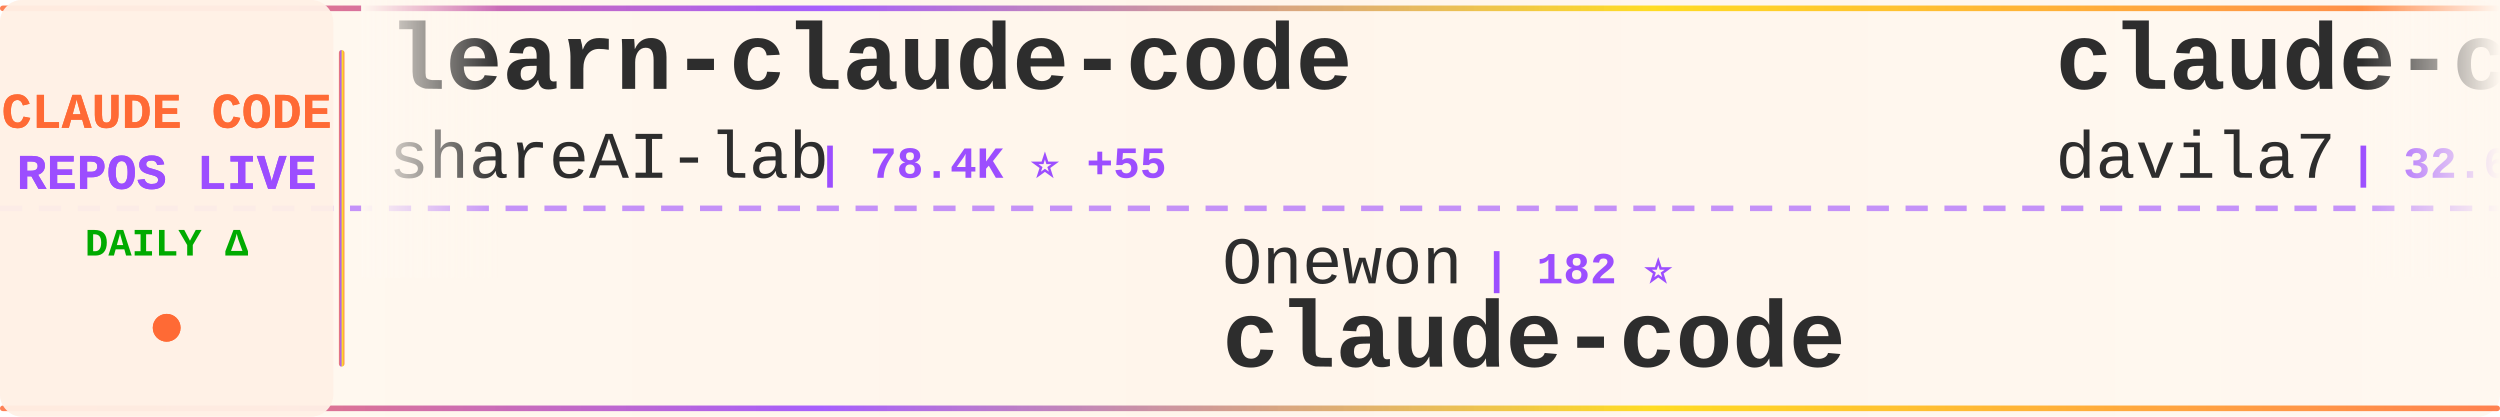
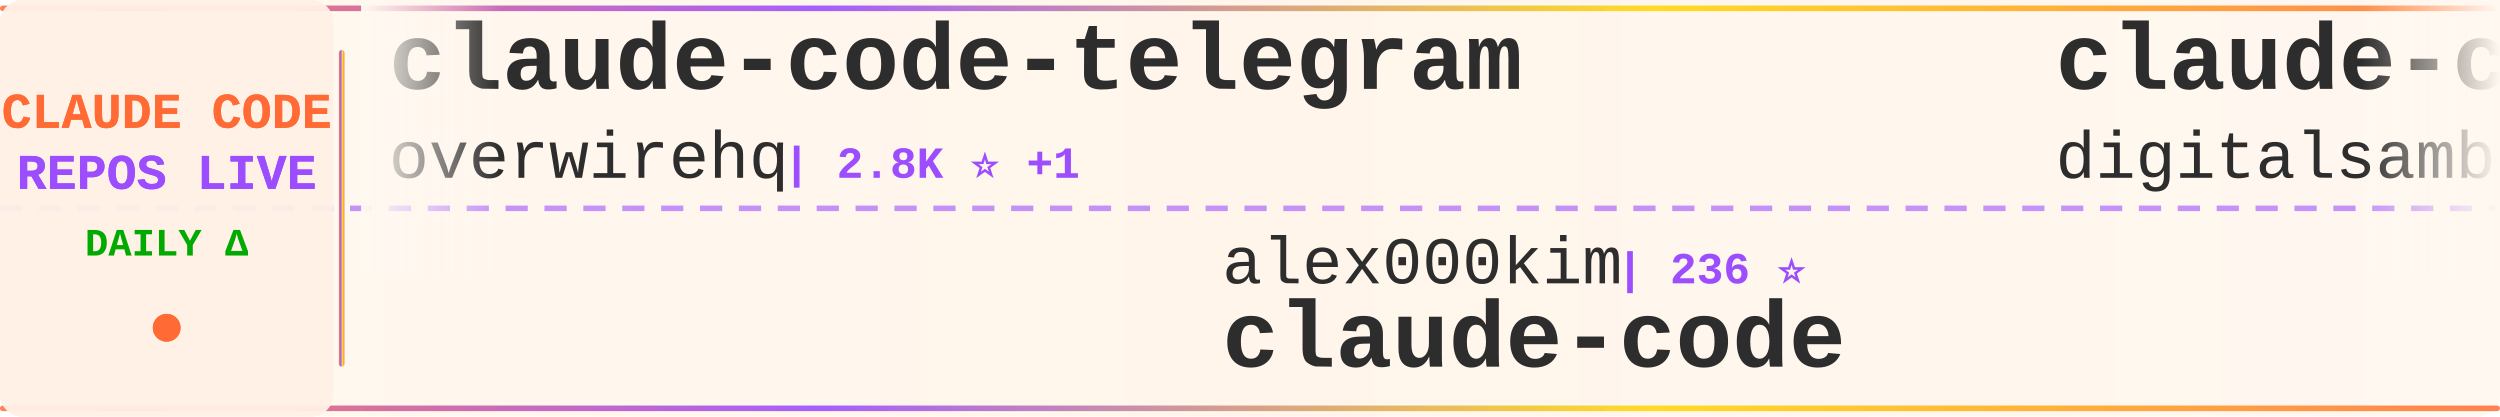
<svg xmlns="http://www.w3.org/2000/svg" width="900" height="150">
  <defs>
    <linearGradient id="tickerBg" x1="0%" y1="0%" x2="100%" y2="0%">
      <stop offset="0%" style="stop-color:#fff8f0;stop-opacity:0.98" />
      <stop offset="50%" style="stop-color:#fff5eb;stop-opacity:1" />
      <stop offset="100%" style="stop-color:#fff8f0;stop-opacity:0.98" />
    </linearGradient>
    <linearGradient id="borderGrad" x1="0%" y1="0%" x2="100%" y2="0%">
      <stop offset="0%" style="stop-color:#FF6B35;stop-opacity:0.85">
        <animate attributeName="stop-opacity" values="0.85;1;0.85" dur="2s" repeatCount="indefinite" />
      </stop>
      <stop offset="33%" style="stop-color:#9C4EFF;stop-opacity:0.9">
        <animate attributeName="stop-opacity" values="0.9;1;0.9" dur="2.2s" repeatCount="indefinite" />
      </stop>
      <stop offset="66%" style="stop-color:#FFD700;stop-opacity:0.85">
        <animate attributeName="stop-opacity" values="0.85;1;0.85" dur="1.8s" repeatCount="indefinite" />
      </stop>
      <stop offset="100%" style="stop-color:#FF6B35;stop-opacity:0.85">
        <animate attributeName="stop-opacity" values="0.85;1;0.85" dur="2s" repeatCount="indefinite" />
      </stop>
    </linearGradient>
    <filter id="textGlow">
      <feGaussianBlur stdDeviation="0.15" result="coloredBlur" />
      <feMerge>
        <feMergeNode in="coloredBlur" />
        <feMergeNode in="SourceGraphic" />
      </feMerge>
    </filter>
    <filter id="metricGlow">
      <feGaussianBlur stdDeviation="0.2" result="coloredBlur" />
      <feMerge>
        <feMergeNode in="coloredBlur" />
        <feMergeNode in="SourceGraphic" />
      </feMerge>
    </filter>
    <linearGradient id="leftFade" x1="0%" y1="0%" x2="100%" y2="0%">
      <stop offset="0%" style="stop-color:#fff8f0;stop-opacity:1" />
      <stop offset="100%" style="stop-color:#fff8f0;stop-opacity:0" />
    </linearGradient>
    <linearGradient id="rightFade" x1="0%" y1="0%" x2="100%" y2="0%">
      <stop offset="0%" style="stop-color:#fff8f0;stop-opacity:0" />
      <stop offset="100%" style="stop-color:#fff8f0;stop-opacity:1" />
    </linearGradient>
  </defs>
  <rect width="900" height="150" fill="url(#tickerBg)" rx="8" />
  <rect x="0" y="2" width="900" height="2" fill="url(#borderGrad)" rx="1" />
  <rect x="0" y="146" width="900" height="2" fill="url(#borderGrad)" rx="1" />
  <line x1="0" y1="75" x2="900" y2="75" stroke="#9C4EFF" stroke-width="2" stroke-dasharray="8 6" opacity="0.6" />
  <rect x="0" y="0" width="120" height="150" fill="#fff0e6" opacity="0.95" rx="8" />
  <text x="60" y="46" font-family="'Courier New', monospace" font-size="18" font-weight="bold" fill="#FF6B35" text-anchor="middle" filter="url(#textGlow)">
    CLAUDE CODE
  </text>
  <text x="60" y="68" font-family="'Courier New', monospace" font-size="18" font-weight="bold" fill="#9C4EFF" text-anchor="middle" filter="url(#textGlow)">
    REPOS LIVE
  </text>
  <text x="60" y="92" font-family="'Courier New', monospace" font-size="14" font-weight="bold" fill="#00aa00" text-anchor="middle">
    DAILY Δ
  </text>
  <circle cx="60" cy="118" r="5" fill="#FF6B35" filter="url(#metricGlow)">
    <animate attributeName="r" values="4;6;4" dur="1.5s" repeatCount="indefinite" />
    <animate attributeName="opacity" values="0.6;1;0.6" dur="1.5s" repeatCount="indefinite" />
  </circle>
  <rect x="122" y="18" width="2" height="114" fill="url(#borderGrad)" rx="1" />
  <clipPath id="tickerClip">
    <rect x="130" y="0" width="770" height="150" />
  </clipPath>
  <g clip-path="url(#tickerClip)">
    <g id="tickerItems">
      <animateTransform attributeName="transform" attributeType="XML" type="translate" from="0 0" to="-3000 0" dur="54s" repeatCount="indefinite" />
      <g transform="translate(0, 0)">
-         <text x="140" y="32" font-family="'Courier New', monospace" font-size="34" font-weight="bold" fill="#2d2d2d">learn-claude-code</text>
-         <text x="140" y="64" font-family="'Courier New', monospace" font-size="24" font-weight="normal" fill="#2d2d2d" opacity="1.0">shareAI-lab</text>
-         <text x="294" y="64" font-family="'Courier New', monospace" font-size="16" font-weight="bold" fill="#9C4EFF"> | 78.4K ⭐ +55</text>
+         <text x="140" y="32" font-family="'Courier New', monospace" font-size="34" font-weight="bold" fill="#2d2d2d">claude-code-telegram</text>
+         <text x="140" y="64" font-family="'Courier New', monospace" font-size="24" font-weight="normal" fill="#2d2d2d" opacity="1.0">overwirehq</text>
+         <text x="282" y="64" font-family="'Courier New', monospace" font-size="16" font-weight="bold" fill="#9C4EFF"> | 2.8K ⭐ +1</text>
      </g>
      <g transform="translate(300, 0)">
-         <text x="140" y="102" font-family="'Courier New', monospace" font-size="24" font-weight="normal" fill="#2d2d2d" opacity="1.0">Onewon</text>
-         <text x="234" y="102" font-family="'Courier New', monospace" font-size="16" font-weight="bold" fill="#9C4EFF"> | 182 ⭐</text>
+         <text x="140" y="102" font-family="'Courier New', monospace" font-size="24" font-weight="normal" fill="#2d2d2d" opacity="1.0">alex000kim</text>
+         <text x="282" y="102" font-family="'Courier New', monospace" font-size="16" font-weight="bold" fill="#9C4EFF"> | 236 ⭐</text>
        <text x="140" y="132" font-family="'Courier New', monospace" font-size="34" font-weight="bold" fill="#2d2d2d">claude-code</text>
      </g>
      <g transform="translate(600, 0)">
-         <text x="140" y="32" font-family="'Courier New', monospace" font-size="34" font-weight="bold" fill="#2d2d2d">claude-code-templates</text>
-         <text x="140" y="64" font-family="'Courier New', monospace" font-size="24" font-weight="normal" fill="#2d2d2d" opacity="1.0">davila7</text>
-         <text x="246" y="64" font-family="'Courier New', monospace" font-size="16" font-weight="bold" fill="#9C4EFF"> | 32.6K ⭐ +8</text>
+         <text x="140" y="32" font-family="'Courier New', monospace" font-size="34" font-weight="bold" fill="#2d2d2d">claude-code-video-toolki...</text>
+         <text x="140" y="64" font-family="'Courier New', monospace" font-size="24" font-weight="normal" fill="#2d2d2d" opacity="1.0">digitalsamba</text>
+         <text x="306" y="64" font-family="'Courier New', monospace" font-size="16" font-weight="bold" fill="#9C4EFF"> | 2.2K ⭐ +2</text>
      </g>
      <g transform="translate(900, 0)">
-         <text x="140" y="102" font-family="'Courier New', monospace" font-size="24" font-weight="normal" fill="#2d2d2d" opacity="1.0">ChinaSiro</text>
-         <text x="270" y="102" font-family="'Courier New', monospace" font-size="16" font-weight="bold" fill="#9C4EFF"> | 9.7K ⭐ +3</text>
-         <text x="140" y="132" font-family="'Courier New', monospace" font-size="34" font-weight="bold" fill="#2d2d2d">claude-code-sourcemap</text>
+         <text x="140" y="102" font-family="'Courier New', monospace" font-size="24" font-weight="normal" fill="#2d2d2d" opacity="1.0">777genius</text>
+         <text x="270" y="102" font-family="'Courier New', monospace" font-size="16" font-weight="bold" fill="#9C4EFF"> | 935 ⭐</text>
+         <text x="140" y="132" font-family="'Courier New', monospace" font-size="34" font-weight="bold" fill="#2d2d2d">claude-code-source-code</text>
      </g>
      <g transform="translate(1200, 0)">
-         <text x="140" y="32" font-family="'Courier New', monospace" font-size="34" font-weight="bold" fill="#2d2d2d">ClaudeCodeAgents</text>
-         <text x="140" y="64" font-family="'Courier New', monospace" font-size="24" font-weight="normal" fill="#2d2d2d" opacity="1.0">darcyegb</text>
-         <text x="258" y="64" font-family="'Courier New', monospace" font-size="16" font-weight="bold" fill="#9C4EFF"> | 773 ⭐</text>
+         <text x="140" y="32" font-family="'Courier New', monospace" font-size="34" font-weight="bold" fill="#2d2d2d">collection-claude-code-s...</text>
+         <text x="140" y="64" font-family="'Courier New', monospace" font-size="24" font-weight="normal" fill="#2d2d2d" opacity="1.0">chauncygu</text>
+         <text x="270" y="64" font-family="'Courier New', monospace" font-size="16" font-weight="bold" fill="#9C4EFF"> | 2.8K ⭐ +1</text>
      </g>
      <g transform="translate(1500, 0)">
-         <text x="140" y="102" font-family="'Courier New', monospace" font-size="24" font-weight="normal" fill="#2d2d2d" opacity="1.0">guanshan</text>
-         <text x="258" y="102" font-family="'Courier New', monospace" font-size="16" font-weight="bold" fill="#9C4EFF"> | 60 ⭐</text>
-         <text x="140" y="132" font-family="'Courier New', monospace" font-size="34" font-weight="bold" fill="#2d2d2d">ClaudeCode</text>
+         <text x="140" y="102" font-family="'Courier New', monospace" font-size="24" font-weight="normal" fill="#2d2d2d" opacity="1.0">OneRedOak</text>
+         <text x="270" y="102" font-family="'Courier New', monospace" font-size="16" font-weight="bold" fill="#9C4EFF"> | 3.9K ⭐ +1</text>
+         <text x="140" y="132" font-family="'Courier New', monospace" font-size="34" font-weight="bold" fill="#2d2d2d">claude-code-workflows</text>
      </g>
      <g transform="translate(1800, 0)">
-         <text x="140" y="32" font-family="'Courier New', monospace" font-size="34" font-weight="bold" fill="#2d2d2d">claude-code-source</text>
-         <text x="140" y="64" font-family="'Courier New', monospace" font-size="24" font-weight="normal" fill="#2d2d2d" opacity="1.0">JrCx7scC</text>
-         <text x="258" y="64" font-family="'Courier New', monospace" font-size="16" font-weight="bold" fill="#9C4EFF"> | 376 ⭐</text>
+         <text x="140" y="32" font-family="'Courier New', monospace" font-size="34" font-weight="bold" fill="#2d2d2d">claude-code-engineering</text>
+         <text x="140" y="64" font-family="'Courier New', monospace" font-size="24" font-weight="normal" fill="#2d2d2d" opacity="1.0">huangjia2019</text>
+         <text x="306" y="64" font-family="'Courier New', monospace" font-size="16" font-weight="bold" fill="#9C4EFF"> | 1.1K ⭐ -1</text>
      </g>
      <g transform="translate(2100, 0)">
-         <text x="140" y="102" font-family="'Courier New', monospace" font-size="24" font-weight="normal" fill="#2d2d2d" opacity="1.0">andrew-kramer-inno</text>
-         <text x="378" y="102" font-family="'Courier New', monospace" font-size="16" font-weight="bold" fill="#9C4EFF"> | 593 ⭐</text>
-         <text x="140" y="132" font-family="'Courier New', monospace" font-size="34" font-weight="bold" fill="#2d2d2d">claude-code-source-build</text>
+         <text x="140" y="102" font-family="'Courier New', monospace" font-size="24" font-weight="normal" fill="#2d2d2d" opacity="1.0">rohitg00</text>
+         <text x="258" y="102" font-family="'Courier New', monospace" font-size="16" font-weight="bold" fill="#9C4EFF"> | 2.7K ⭐</text>
+         <text x="140" y="132" font-family="'Courier New', monospace" font-size="34" font-weight="bold" fill="#2d2d2d">awesome-claude-code-tool...</text>
      </g>
      <g transform="translate(2400, 0)">
-         <text x="140" y="32" font-family="'Courier New', monospace" font-size="34" font-weight="bold" fill="#2d2d2d">claude-code-webui</text>
-         <text x="140" y="64" font-family="'Courier New', monospace" font-size="24" font-weight="normal" fill="#2d2d2d" opacity="1.0">sugyan</text>
-         <text x="234" y="64" font-family="'Courier New', monospace" font-size="16" font-weight="bold" fill="#9C4EFF"> | 1.1K ⭐</text>
+         <text x="140" y="32" font-family="'Courier New', monospace" font-size="34" font-weight="bold" fill="#2d2d2d">arcads-claude-code</text>
+         <text x="140" y="64" font-family="'Courier New', monospace" font-size="24" font-weight="normal" fill="#2d2d2d" opacity="1.0">krusemediallc</text>
+         <text x="318" y="64" font-family="'Courier New', monospace" font-size="16" font-weight="bold" fill="#9C4EFF"> | 1.6K ⭐</text>
      </g>
      <g transform="translate(2700, 0)">
-         <text x="140" y="102" font-family="'Courier New', monospace" font-size="24" font-weight="normal" fill="#2d2d2d" opacity="1.0">feiskyer</text>
-         <text x="258" y="102" font-family="'Courier New', monospace" font-size="16" font-weight="bold" fill="#9C4EFF"> | 1.7K ⭐</text>
-         <text x="140" y="132" font-family="'Courier New', monospace" font-size="34" font-weight="bold" fill="#2d2d2d">claude-code-settings</text>
+         <text x="140" y="102" font-family="'Courier New', monospace" font-size="24" font-weight="normal" fill="#2d2d2d" opacity="1.0">RishabhK103</text>
+         <text x="294" y="102" font-family="'Courier New', monospace" font-size="16" font-weight="bold" fill="#9C4EFF"> | 107 ⭐</text>
+         <text x="140" y="132" font-family="'Courier New', monospace" font-size="34" font-weight="bold" fill="#2d2d2d">claude-code</text>
      </g>
      <g transform="translate(3000, 0)">
-         <text x="140" y="32" font-family="'Courier New', monospace" font-size="34" font-weight="bold" fill="#2d2d2d">learn-claude-code</text>
-         <text x="140" y="64" font-family="'Courier New', monospace" font-size="24" font-weight="normal" fill="#2d2d2d" opacity="1.0">shareAI-lab</text>
-         <text x="294" y="64" font-family="'Courier New', monospace" font-size="16" font-weight="bold" fill="#9C4EFF"> | 78.4K ⭐ +55</text>
+         <text x="140" y="32" font-family="'Courier New', monospace" font-size="34" font-weight="bold" fill="#2d2d2d">claude-code-telegram</text>
+         <text x="140" y="64" font-family="'Courier New', monospace" font-size="24" font-weight="normal" fill="#2d2d2d" opacity="1.0">overwirehq</text>
+         <text x="282" y="64" font-family="'Courier New', monospace" font-size="16" font-weight="bold" fill="#9C4EFF"> | 2.8K ⭐ +1</text>
      </g>
      <g transform="translate(3300, 0)">
-         <text x="140" y="102" font-family="'Courier New', monospace" font-size="24" font-weight="normal" fill="#2d2d2d" opacity="1.0">Onewon</text>
-         <text x="234" y="102" font-family="'Courier New', monospace" font-size="16" font-weight="bold" fill="#9C4EFF"> | 182 ⭐</text>
+         <text x="140" y="102" font-family="'Courier New', monospace" font-size="24" font-weight="normal" fill="#2d2d2d" opacity="1.0">alex000kim</text>
+         <text x="282" y="102" font-family="'Courier New', monospace" font-size="16" font-weight="bold" fill="#9C4EFF"> | 236 ⭐</text>
        <text x="140" y="132" font-family="'Courier New', monospace" font-size="34" font-weight="bold" fill="#2d2d2d">claude-code</text>
      </g>
      <g transform="translate(3600, 0)">
-         <text x="140" y="32" font-family="'Courier New', monospace" font-size="34" font-weight="bold" fill="#2d2d2d">claude-code-templates</text>
-         <text x="140" y="64" font-family="'Courier New', monospace" font-size="24" font-weight="normal" fill="#2d2d2d" opacity="1.0">davila7</text>
-         <text x="246" y="64" font-family="'Courier New', monospace" font-size="16" font-weight="bold" fill="#9C4EFF"> | 32.6K ⭐ +8</text>
+         <text x="140" y="32" font-family="'Courier New', monospace" font-size="34" font-weight="bold" fill="#2d2d2d">claude-code-video-toolki...</text>
+         <text x="140" y="64" font-family="'Courier New', monospace" font-size="24" font-weight="normal" fill="#2d2d2d" opacity="1.0">digitalsamba</text>
+         <text x="306" y="64" font-family="'Courier New', monospace" font-size="16" font-weight="bold" fill="#9C4EFF"> | 2.2K ⭐ +2</text>
      </g>
      <g transform="translate(3900, 0)">
-         <text x="140" y="102" font-family="'Courier New', monospace" font-size="24" font-weight="normal" fill="#2d2d2d" opacity="1.0">ChinaSiro</text>
-         <text x="270" y="102" font-family="'Courier New', monospace" font-size="16" font-weight="bold" fill="#9C4EFF"> | 9.7K ⭐ +3</text>
-         <text x="140" y="132" font-family="'Courier New', monospace" font-size="34" font-weight="bold" fill="#2d2d2d">claude-code-sourcemap</text>
+         <text x="140" y="102" font-family="'Courier New', monospace" font-size="24" font-weight="normal" fill="#2d2d2d" opacity="1.0">777genius</text>
+         <text x="270" y="102" font-family="'Courier New', monospace" font-size="16" font-weight="bold" fill="#9C4EFF"> | 935 ⭐</text>
+         <text x="140" y="132" font-family="'Courier New', monospace" font-size="34" font-weight="bold" fill="#2d2d2d">claude-code-source-code</text>
      </g>
    </g>
  </g>
  <rect x="130" y="0" width="50" height="100" fill="url(#leftFade)" />
  <rect x="850" y="0" width="50" height="100" fill="url(#rightFade)" />
</svg>
